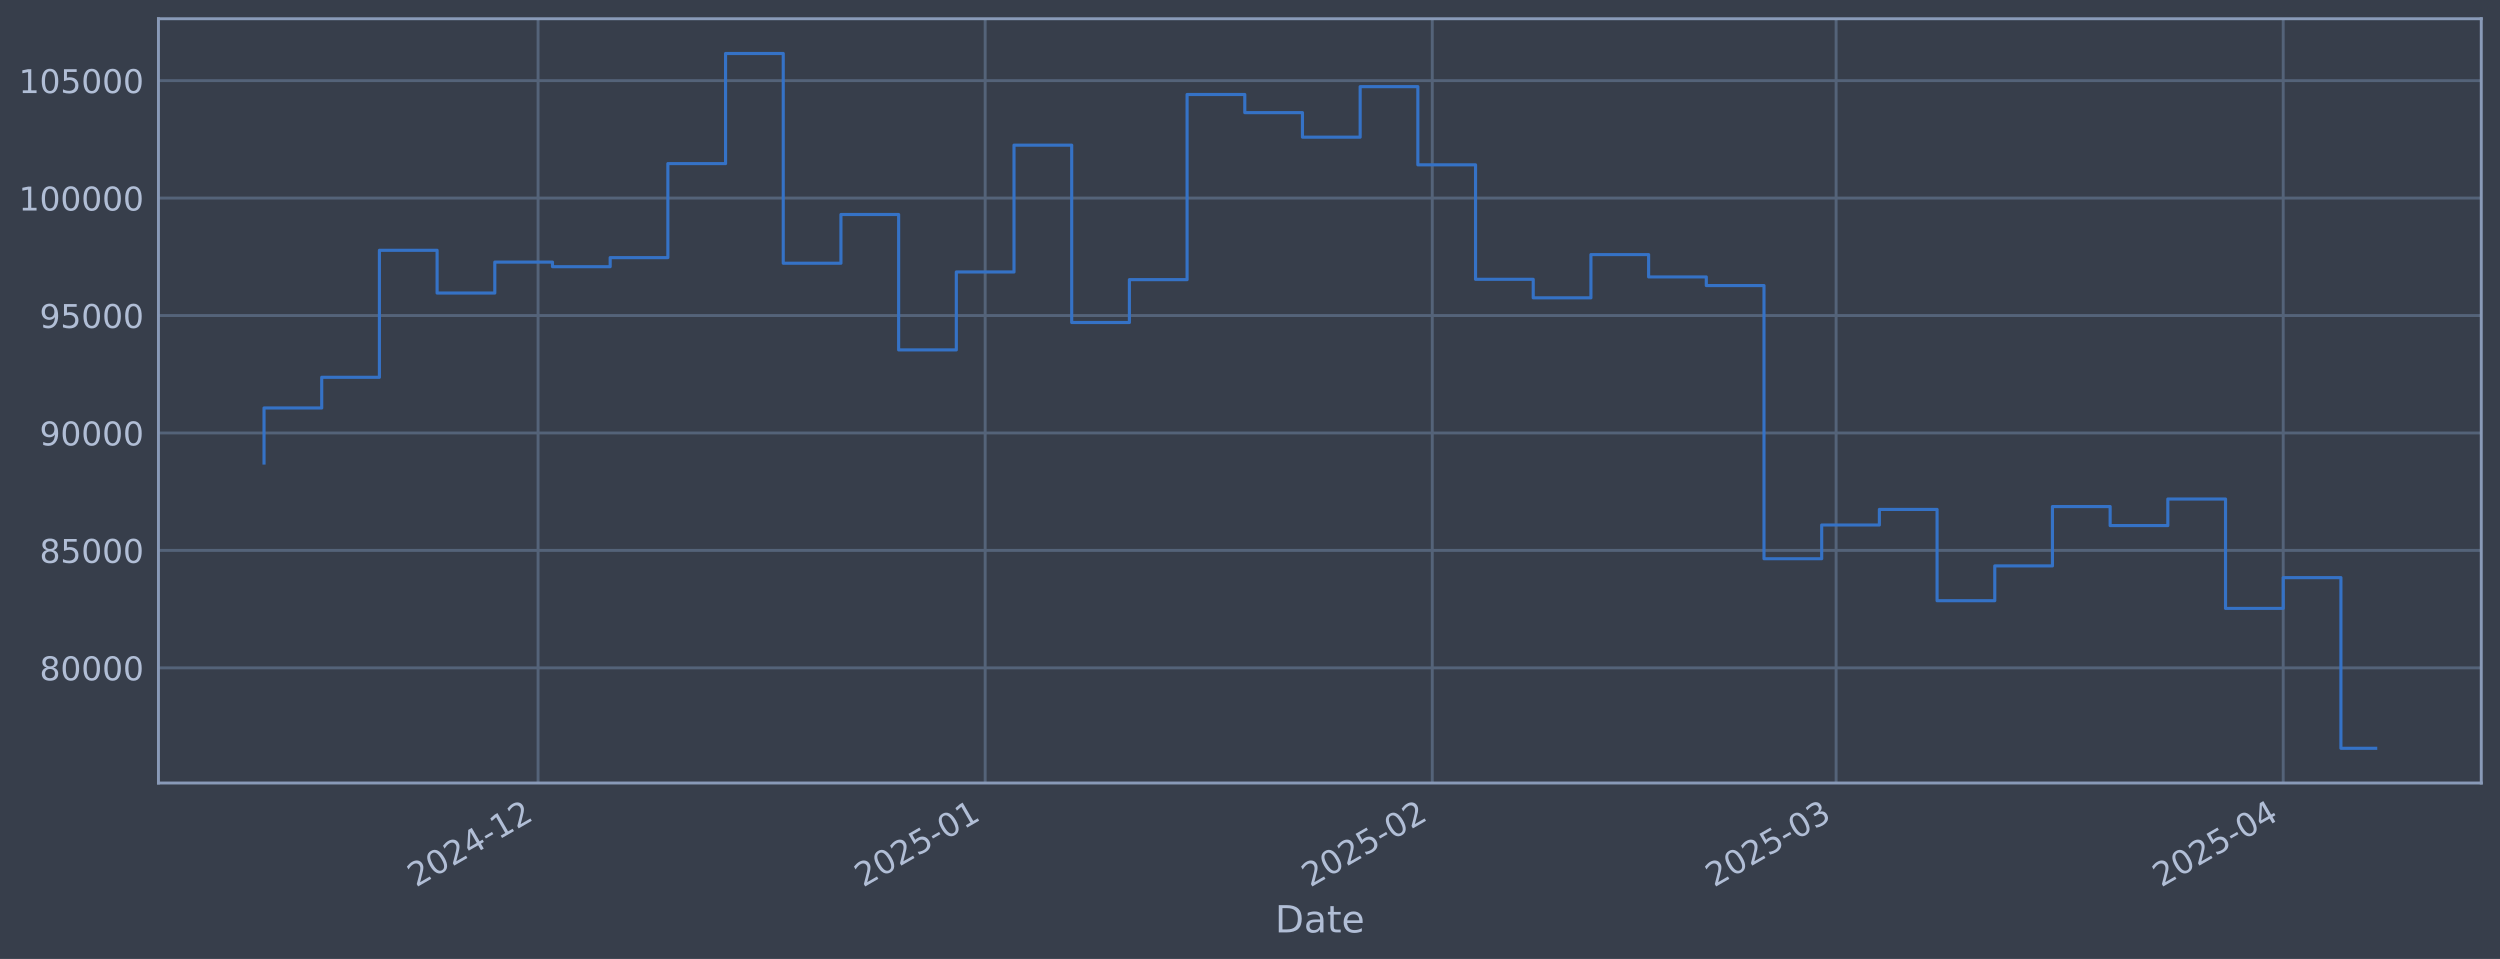
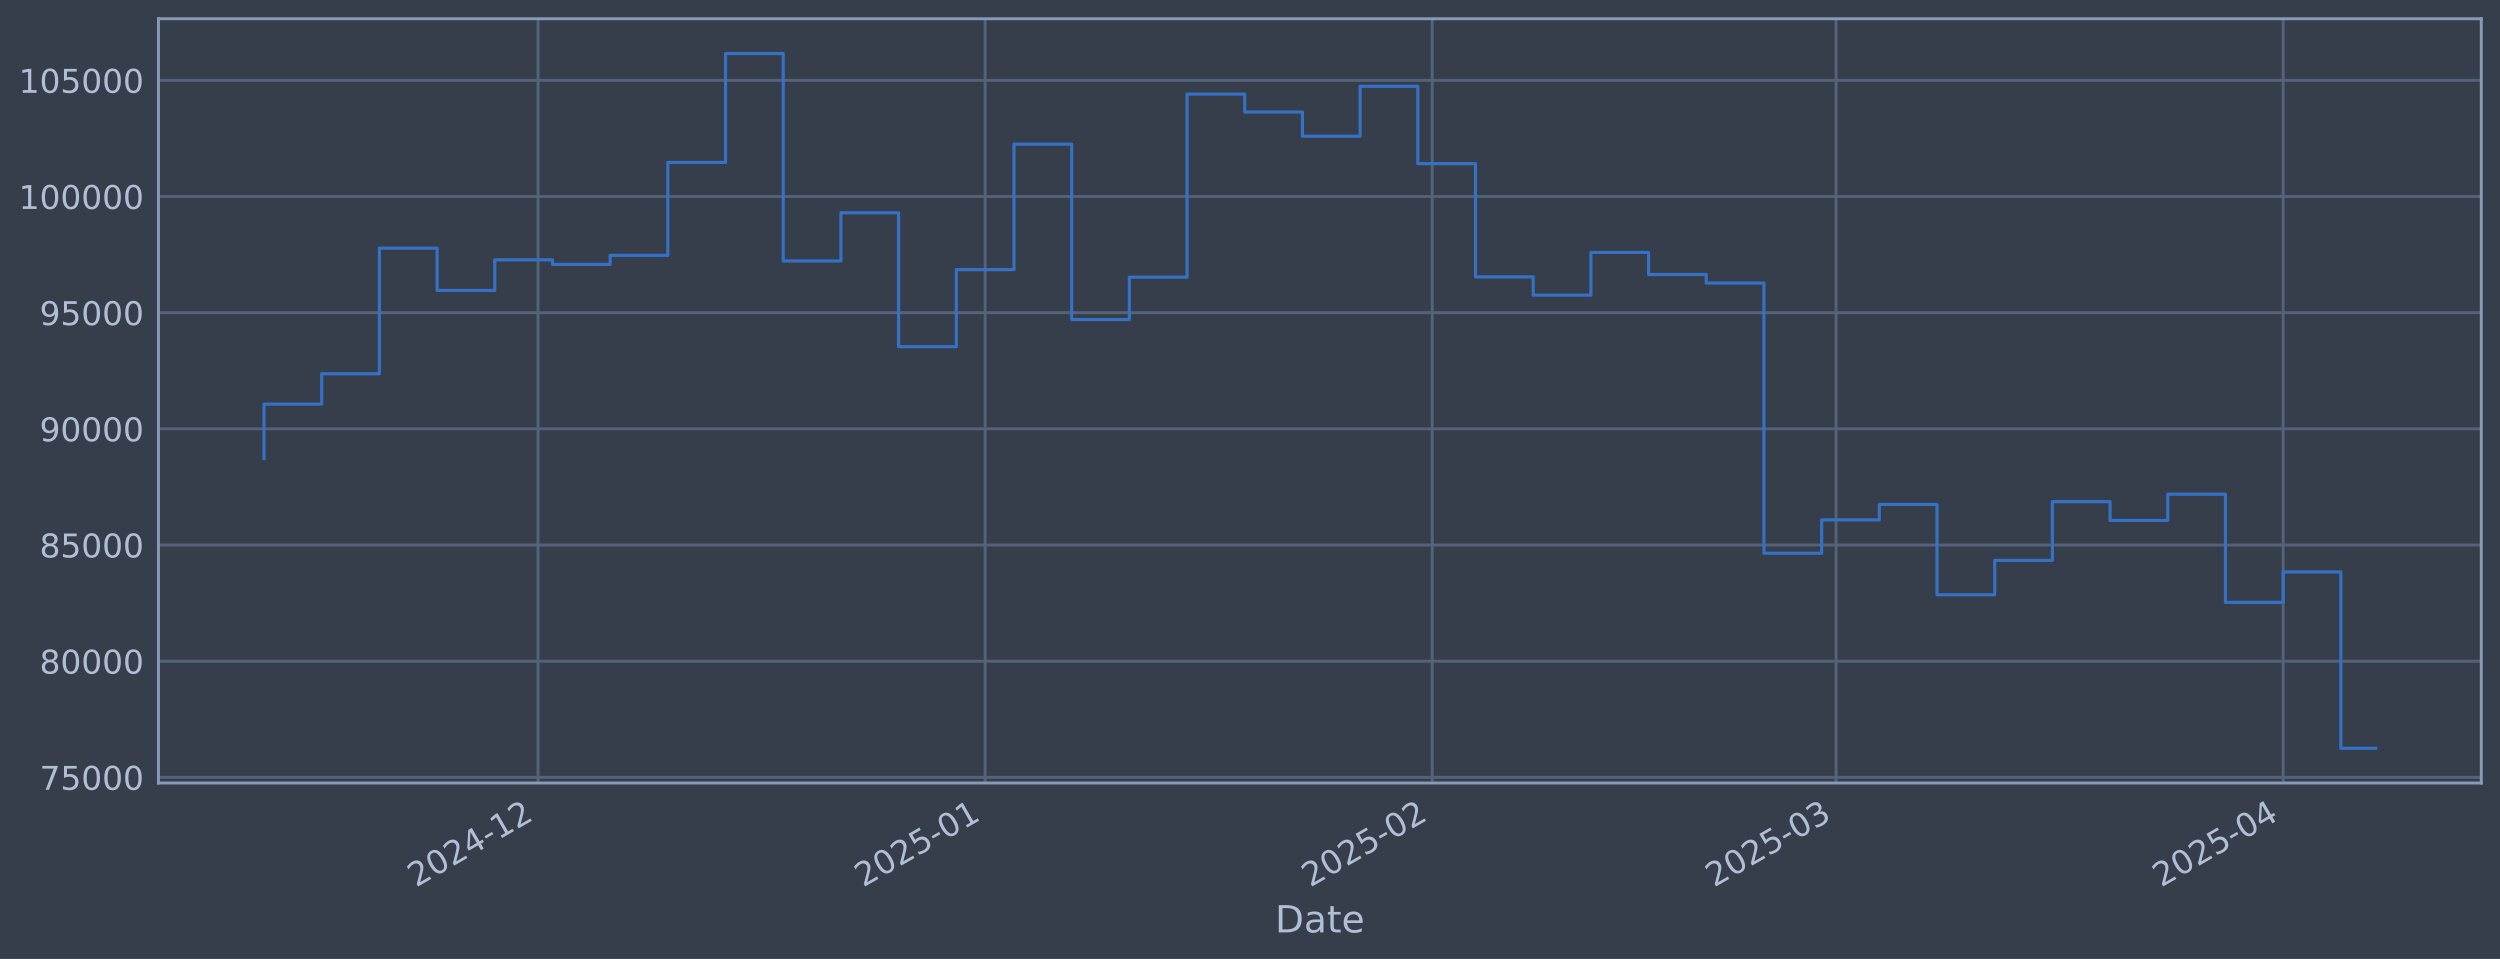
<svg xmlns="http://www.w3.org/2000/svg" xmlns:xlink="http://www.w3.org/1999/xlink" width="960.9pt" height="368.58pt" viewBox="0 0 960.9 368.58" version="1.1">
  <defs>
    <style type="text/css">*{stroke-linejoin: round; stroke-linecap: butt}</style>
  </defs>
  <g id="figure_1">
    <g id="patch_1">
      <path d="M 0 368.58  L 960.9 368.58  L 960.9 0  L 0 0  z " style="fill: #373e4b" />
    </g>
    <g id="axes_1">
      <g id="patch_2">
        <path d="M 60.901 300.96  L 953.701 300.96  L 953.701 7.2  L 60.901 7.2  z " style="fill: #373e4b" />
      </g>
      <g id="matplotlib.axis_1">
        <g id="xtick_1">
          <g id="line2d_1">
-             <path d="M 206.809 300.96  L 206.809 7.2  " clip-path="url(#pe22203786b)" style="fill: none; stroke: #546379; stroke-width: 1.12; stroke-linecap: square" />
+             <path d="M 206.805 300.96  L 206.805 7.2  " clip-path="url(#pd914233f9c)" style="fill: none; stroke: #546379; stroke-width: 1.12; stroke-linecap: square" />
          </g>
          <g id="line2d_2" />
          <g id="text_1">
-             <g style="fill: #b1bed6" transform="translate(159.9061 341.1745) rotate(-30) scale(0.126 -0.126)">
+             <g style="fill: #b1bed6" transform="translate(159.9022 341.1745) rotate(-30) scale(0.126 -0.126)">
              <defs>
                <path id="DejaVuSans-32" d="M 1228 531  L 3431 531  L 3431 0  L 469 0  L 469 531  Q 828 903 1448 1529  Q 2069 2156 2228 2338  Q 2531 2678 2651 2914  Q 2772 3150 2772 3378  Q 2772 3750 2511 3984  Q 2250 4219 1831 4219  Q 1534 4219 1204 4116  Q 875 4013 500 3803  L 500 4441  Q 881 4594 1212 4672  Q 1544 4750 1819 4750  Q 2544 4750 2975 4387  Q 3406 4025 3406 3419  Q 3406 3131 3298 2873  Q 3191 2616 2906 2266  Q 2828 2175 2409 1742  Q 1991 1309 1228 531  z " transform="scale(0.015625)" />
                <path id="DejaVuSans-30" d="M 2034 4250  Q 1547 4250 1301 3770  Q 1056 3291 1056 2328  Q 1056 1369 1301 889  Q 1547 409 2034 409  Q 2525 409 2770 889  Q 3016 1369 3016 2328  Q 3016 3291 2770 3770  Q 2525 4250 2034 4250  z M 2034 4750  Q 2819 4750 3233 4129  Q 3647 3509 3647 2328  Q 3647 1150 3233 529  Q 2819 -91 2034 -91  Q 1250 -91 836 529  Q 422 1150 422 2328  Q 422 3509 836 4129  Q 1250 4750 2034 4750  z " transform="scale(0.015625)" />
                <path id="DejaVuSans-34" d="M 2419 4116  L 825 1625  L 2419 1625  L 2419 4116  z M 2253 4666  L 3047 4666  L 3047 1625  L 3713 1625  L 3713 1100  L 3047 1100  L 3047 0  L 2419 0  L 2419 1100  L 313 1100  L 313 1709  L 2253 4666  z " transform="scale(0.015625)" />
                <path id="DejaVuSans-2d" d="M 313 2009  L 1997 2009  L 1997 1497  L 313 1497  L 313 2009  z " transform="scale(0.015625)" />
                <path id="DejaVuSans-31" d="M 794 531  L 1825 531  L 1825 4091  L 703 3866  L 703 4441  L 1819 4666  L 2450 4666  L 2450 531  L 3481 531  L 3481 0  L 794 0  L 794 531  z " transform="scale(0.015625)" />
              </defs>
              <use xlink:href="#DejaVuSans-32" />
              <use xlink:href="#DejaVuSans-30" transform="translate(63.62305 0)" />
              <use xlink:href="#DejaVuSans-32" transform="translate(127.2461 0)" />
              <use xlink:href="#DejaVuSans-34" transform="translate(190.8691 0)" />
              <use xlink:href="#DejaVuSans-2d" transform="translate(254.4922 0)" />
              <use xlink:href="#DejaVuSans-31" transform="translate(290.5762 0)" />
              <use xlink:href="#DejaVuSans-32" transform="translate(354.1992 0)" />
            </g>
          </g>
        </g>
        <g id="xtick_2">
          <g id="line2d_3">
-             <path d="M 378.659 300.96  L 378.659 7.2  " clip-path="url(#pe22203786b)" style="fill: none; stroke: #546379; stroke-width: 1.12; stroke-linecap: square" />
+             <path d="M 378.648 300.96  L 378.648 7.2  " clip-path="url(#pd914233f9c)" style="fill: none; stroke: #546379; stroke-width: 1.12; stroke-linecap: square" />
          </g>
          <g id="line2d_4" />
          <g id="text_2">
-             <g style="fill: #b1bed6" transform="translate(331.7555 341.1745) rotate(-30) scale(0.126 -0.126)">
+             <g style="fill: #b1bed6" transform="translate(331.7452 341.1745) rotate(-30) scale(0.126 -0.126)">
              <defs>
                <path id="DejaVuSans-35" d="M 691 4666  L 3169 4666  L 3169 4134  L 1269 4134  L 1269 2991  Q 1406 3038 1543 3061  Q 1681 3084 1819 3084  Q 2600 3084 3056 2656  Q 3513 2228 3513 1497  Q 3513 744 3044 326  Q 2575 -91 1722 -91  Q 1428 -91 1123 -41  Q 819 9 494 109  L 494 744  Q 775 591 1075 516  Q 1375 441 1709 441  Q 2250 441 2565 725  Q 2881 1009 2881 1497  Q 2881 1984 2565 2268  Q 2250 2553 1709 2553  Q 1456 2553 1204 2497  Q 953 2441 691 2322  L 691 4666  z " transform="scale(0.015625)" />
              </defs>
              <use xlink:href="#DejaVuSans-32" />
              <use xlink:href="#DejaVuSans-30" transform="translate(63.62305 0)" />
              <use xlink:href="#DejaVuSans-32" transform="translate(127.2461 0)" />
              <use xlink:href="#DejaVuSans-35" transform="translate(190.8691 0)" />
              <use xlink:href="#DejaVuSans-2d" transform="translate(254.4922 0)" />
              <use xlink:href="#DejaVuSans-30" transform="translate(290.5762 0)" />
              <use xlink:href="#DejaVuSans-31" transform="translate(354.1992 0)" />
            </g>
          </g>
        </g>
        <g id="xtick_3">
          <g id="line2d_5">
-             <path d="M 550.508 300.96  L 550.508 7.2  " clip-path="url(#pe22203786b)" style="fill: none; stroke: #546379; stroke-width: 1.12; stroke-linecap: square" />
+             <path d="M 550.491 300.96  L 550.491 7.2  " clip-path="url(#pd914233f9c)" style="fill: none; stroke: #546379; stroke-width: 1.12; stroke-linecap: square" />
          </g>
          <g id="line2d_6" />
          <g id="text_3">
-             <g style="fill: #b1bed6" transform="translate(503.605 341.1745) rotate(-30) scale(0.126 -0.126)">
+             <g style="fill: #b1bed6" transform="translate(503.5882 341.1745) rotate(-30) scale(0.126 -0.126)">
              <use xlink:href="#DejaVuSans-32" />
              <use xlink:href="#DejaVuSans-30" transform="translate(63.62305 0)" />
              <use xlink:href="#DejaVuSans-32" transform="translate(127.2461 0)" />
              <use xlink:href="#DejaVuSans-35" transform="translate(190.8691 0)" />
              <use xlink:href="#DejaVuSans-2d" transform="translate(254.4922 0)" />
              <use xlink:href="#DejaVuSans-30" transform="translate(290.5762 0)" />
              <use xlink:href="#DejaVuSans-32" transform="translate(354.1992 0)" />
            </g>
          </g>
        </g>
        <g id="xtick_4">
          <g id="line2d_7">
-             <path d="M 705.727 300.96  L 705.727 7.2  " clip-path="url(#pe22203786b)" style="fill: none; stroke: #546379; stroke-width: 1.12; stroke-linecap: square" />
+             <path d="M 705.705 300.96  L 705.705 7.2  " clip-path="url(#pd914233f9c)" style="fill: none; stroke: #546379; stroke-width: 1.12; stroke-linecap: square" />
          </g>
          <g id="line2d_8" />
          <g id="text_4">
-             <g style="fill: #b1bed6" transform="translate(658.8238 341.1745) rotate(-30) scale(0.126 -0.126)">
+             <g style="fill: #b1bed6" transform="translate(658.8012 341.1745) rotate(-30) scale(0.126 -0.126)">
              <defs>
                <path id="DejaVuSans-33" d="M 2597 2516  Q 3050 2419 3304 2112  Q 3559 1806 3559 1356  Q 3559 666 3084 287  Q 2609 -91 1734 -91  Q 1441 -91 1130 -33  Q 819 25 488 141  L 488 750  Q 750 597 1062 519  Q 1375 441 1716 441  Q 2309 441 2620 675  Q 2931 909 2931 1356  Q 2931 1769 2642 2001  Q 2353 2234 1838 2234  L 1294 2234  L 1294 2753  L 1863 2753  Q 2328 2753 2575 2939  Q 2822 3125 2822 3475  Q 2822 3834 2567 4026  Q 2313 4219 1838 4219  Q 1578 4219 1281 4162  Q 984 4106 628 3988  L 628 4550  Q 988 4650 1302 4700  Q 1616 4750 1894 4750  Q 2613 4750 3031 4423  Q 3450 4097 3450 3541  Q 3450 3153 3228 2886  Q 3006 2619 2597 2516  z " transform="scale(0.015625)" />
              </defs>
              <use xlink:href="#DejaVuSans-32" />
              <use xlink:href="#DejaVuSans-30" transform="translate(63.62305 0)" />
              <use xlink:href="#DejaVuSans-32" transform="translate(127.2461 0)" />
              <use xlink:href="#DejaVuSans-35" transform="translate(190.8691 0)" />
              <use xlink:href="#DejaVuSans-2d" transform="translate(254.4922 0)" />
              <use xlink:href="#DejaVuSans-30" transform="translate(290.5762 0)" />
              <use xlink:href="#DejaVuSans-33" transform="translate(354.1992 0)" />
            </g>
          </g>
        </g>
        <g id="xtick_5">
          <g id="line2d_9">
-             <path d="M 877.577 300.96  L 877.577 7.2  " clip-path="url(#pe22203786b)" style="fill: none; stroke: #546379; stroke-width: 1.12; stroke-linecap: square" />
+             <path d="M 877.548 300.96  L 877.548 7.2  " clip-path="url(#pd914233f9c)" style="fill: none; stroke: #546379; stroke-width: 1.12; stroke-linecap: square" />
          </g>
          <g id="line2d_10" />
          <g id="text_5">
-             <g style="fill: #b1bed6" transform="translate(830.6733 341.1745) rotate(-30) scale(0.126 -0.126)">
+             <g style="fill: #b1bed6" transform="translate(830.6442 341.1745) rotate(-30) scale(0.126 -0.126)">
              <use xlink:href="#DejaVuSans-32" />
              <use xlink:href="#DejaVuSans-30" transform="translate(63.62305 0)" />
              <use xlink:href="#DejaVuSans-32" transform="translate(127.2461 0)" />
              <use xlink:href="#DejaVuSans-35" transform="translate(190.8691 0)" />
              <use xlink:href="#DejaVuSans-2d" transform="translate(254.4922 0)" />
              <use xlink:href="#DejaVuSans-30" transform="translate(290.5762 0)" />
              <use xlink:href="#DejaVuSans-34" transform="translate(354.1992 0)" />
            </g>
          </g>
        </g>
        <g id="text_6">
          <g style="fill: #b1bed6" transform="translate(490.0914 358.3856) scale(0.144 -0.144)">
            <defs>
              <path id="DejaVuSans-44" d="M 1259 4147  L 1259 519  L 2022 519  Q 2988 519 3436 956  Q 3884 1394 3884 2338  Q 3884 3275 3436 3711  Q 2988 4147 2022 4147  L 1259 4147  z M 628 4666  L 1925 4666  Q 3281 4666 3915 4102  Q 4550 3538 4550 2338  Q 4550 1131 3912 565  Q 3275 0 1925 0  L 628 0  L 628 4666  z " transform="scale(0.015625)" />
              <path id="DejaVuSans-61" d="M 2194 1759  Q 1497 1759 1228 1600  Q 959 1441 959 1056  Q 959 750 1161 570  Q 1363 391 1709 391  Q 2188 391 2477 730  Q 2766 1069 2766 1631  L 2766 1759  L 2194 1759  z M 3341 1997  L 3341 0  L 2766 0  L 2766 531  Q 2569 213 2275 61  Q 1981 -91 1556 -91  Q 1019 -91 701 211  Q 384 513 384 1019  Q 384 1609 779 1909  Q 1175 2209 1959 2209  L 2766 2209  L 2766 2266  Q 2766 2663 2505 2880  Q 2244 3097 1772 3097  Q 1472 3097 1187 3025  Q 903 2953 641 2809  L 641 3341  Q 956 3463 1253 3523  Q 1550 3584 1831 3584  Q 2591 3584 2966 3190  Q 3341 2797 3341 1997  z " transform="scale(0.015625)" />
              <path id="DejaVuSans-74" d="M 1172 4494  L 1172 3500  L 2356 3500  L 2356 3053  L 1172 3053  L 1172 1153  Q 1172 725 1289 603  Q 1406 481 1766 481  L 2356 481  L 2356 0  L 1766 0  Q 1100 0 847 248  Q 594 497 594 1153  L 594 3053  L 172 3053  L 172 3500  L 594 3500  L 594 4494  L 1172 4494  z " transform="scale(0.015625)" />
              <path id="DejaVuSans-65" d="M 3597 1894  L 3597 1613  L 953 1613  Q 991 1019 1311 708  Q 1631 397 2203 397  Q 2534 397 2845 478  Q 3156 559 3463 722  L 3463 178  Q 3153 47 2828 -22  Q 2503 -91 2169 -91  Q 1331 -91 842 396  Q 353 884 353 1716  Q 353 2575 817 3079  Q 1281 3584 2069 3584  Q 2775 3584 3186 3129  Q 3597 2675 3597 1894  z M 3022 2063  Q 3016 2534 2758 2815  Q 2500 3097 2075 3097  Q 1594 3097 1305 2825  Q 1016 2553 972 2059  L 3022 2063  z " transform="scale(0.015625)" />
            </defs>
            <use xlink:href="#DejaVuSans-44" />
            <use xlink:href="#DejaVuSans-61" transform="translate(77.00195 0)" />
            <use xlink:href="#DejaVuSans-74" transform="translate(138.2812 0)" />
            <use xlink:href="#DejaVuSans-65" transform="translate(177.4902 0)" />
          </g>
        </g>
      </g>
      <g id="matplotlib.axis_2">
        <g id="ytick_1">
          <g id="line2d_11">
-             <path d="M 60.901 256.699  L 953.701 256.699  " clip-path="url(#pe22203786b)" style="fill: none; stroke: #546379; stroke-width: 1.12; stroke-linecap: square" />
+             <path d="M 60.901 298.782  L 953.701 298.782  " clip-path="url(#pd914233f9c)" style="fill: none; stroke: #546379; stroke-width: 1.12; stroke-linecap: square" />
          </g>
          <g id="line2d_12" />
          <g id="text_7">
-             <g style="fill: #b1bed6" transform="translate(15.21675 261.4856) scale(0.126 -0.126)">
-               <defs>
-                 <path id="DejaVuSans-38" d="M 2034 2216  Q 1584 2216 1326 1975  Q 1069 1734 1069 1313  Q 1069 891 1326 650  Q 1584 409 2034 409  Q 2484 409 2743 651  Q 3003 894 3003 1313  Q 3003 1734 2745 1975  Q 2488 2216 2034 2216  z M 1403 2484  Q 997 2584 770 2862  Q 544 3141 544 3541  Q 544 4100 942 4425  Q 1341 4750 2034 4750  Q 2731 4750 3128 4425  Q 3525 4100 3525 3541  Q 3525 3141 3298 2862  Q 3072 2584 2669 2484  Q 3125 2378 3379 2068  Q 3634 1759 3634 1313  Q 3634 634 3220 271  Q 2806 -91 2034 -91  Q 1263 -91 848 271  Q 434 634 434 1313  Q 434 1759 690 2068  Q 947 2378 1403 2484  z M 1172 3481  Q 1172 3119 1398 2916  Q 1625 2713 2034 2713  Q 2441 2713 2670 2916  Q 2900 3119 2900 3481  Q 2900 3844 2670 4047  Q 2441 4250 2034 4250  Q 1625 4250 1398 4047  Q 1172 3844 1172 3481  z " transform="scale(0.015625)" />
-               </defs>
-               <use xlink:href="#DejaVuSans-38" />
-               <use xlink:href="#DejaVuSans-30" transform="translate(63.62305 0)" />
+             <g style="fill: #b1bed6" transform="translate(15.21675 303.5687) scale(0.126 -0.126)">
+               <defs>
+                 <path id="DejaVuSans-37" d="M 525 4666  L 3525 4666  L 3525 4397  L 1831 0  L 1172 0  L 2766 4134  L 525 4134  L 525 4666  z " transform="scale(0.015625)" />
+               </defs>
+               <use xlink:href="#DejaVuSans-37" />
+               <use xlink:href="#DejaVuSans-35" transform="translate(63.62305 0)" />
              <use xlink:href="#DejaVuSans-30" transform="translate(127.2461 0)" />
              <use xlink:href="#DejaVuSans-30" transform="translate(190.8691 0)" />
              <use xlink:href="#DejaVuSans-30" transform="translate(254.4922 0)" />
            </g>
          </g>
        </g>
        <g id="ytick_2">
          <g id="line2d_13">
-             <path d="M 60.901 211.557  L 953.701 211.557  " clip-path="url(#pe22203786b)" style="fill: none; stroke: #546379; stroke-width: 1.12; stroke-linecap: square" />
+             <path d="M 60.901 254.131  L 953.701 254.131  " clip-path="url(#pd914233f9c)" style="fill: none; stroke: #546379; stroke-width: 1.12; stroke-linecap: square" />
          </g>
          <g id="line2d_14" />
          <g id="text_8">
-             <g style="fill: #b1bed6" transform="translate(15.21675 216.3438) scale(0.126 -0.126)">
+             <g style="fill: #b1bed6" transform="translate(15.21675 258.9177) scale(0.126 -0.126)">
+               <defs>
+                 <path id="DejaVuSans-38" d="M 2034 2216  Q 1584 2216 1326 1975  Q 1069 1734 1069 1313  Q 1069 891 1326 650  Q 1584 409 2034 409  Q 2484 409 2743 651  Q 3003 894 3003 1313  Q 3003 1734 2745 1975  Q 2488 2216 2034 2216  z M 1403 2484  Q 997 2584 770 2862  Q 544 3141 544 3541  Q 544 4100 942 4425  Q 1341 4750 2034 4750  Q 2731 4750 3128 4425  Q 3525 4100 3525 3541  Q 3525 3141 3298 2862  Q 3072 2584 2669 2484  Q 3125 2378 3379 2068  Q 3634 1759 3634 1313  Q 3634 634 3220 271  Q 2806 -91 2034 -91  Q 1263 -91 848 271  Q 434 634 434 1313  Q 434 1759 690 2068  Q 947 2378 1403 2484  z M 1172 3481  Q 1172 3119 1398 2916  Q 1625 2713 2034 2713  Q 2441 2713 2670 2916  Q 2900 3119 2900 3481  Q 2900 3844 2670 4047  Q 2441 4250 2034 4250  Q 1625 4250 1398 4047  Q 1172 3844 1172 3481  z " transform="scale(0.015625)" />
+               </defs>
+               <use xlink:href="#DejaVuSans-38" />
+               <use xlink:href="#DejaVuSans-30" transform="translate(63.62305 0)" />
+               <use xlink:href="#DejaVuSans-30" transform="translate(127.2461 0)" />
+               <use xlink:href="#DejaVuSans-30" transform="translate(190.8691 0)" />
+               <use xlink:href="#DejaVuSans-30" transform="translate(254.4922 0)" />
+             </g>
+           </g>
+         </g>
+         <g id="ytick_3">
+           <g id="line2d_15">
+             <path d="M 60.901 209.48  L 953.701 209.48  " clip-path="url(#pd914233f9c)" style="fill: none; stroke: #546379; stroke-width: 1.12; stroke-linecap: square" />
+           </g>
+           <g id="line2d_16" />
+           <g id="text_9">
+             <g style="fill: #b1bed6" transform="translate(15.21675 214.2668) scale(0.126 -0.126)">
              <use xlink:href="#DejaVuSans-38" />
              <use xlink:href="#DejaVuSans-35" transform="translate(63.62305 0)" />
              <use xlink:href="#DejaVuSans-30" transform="translate(127.2461 0)" />
              <use xlink:href="#DejaVuSans-30" transform="translate(190.8691 0)" />
              <use xlink:href="#DejaVuSans-30" transform="translate(254.4922 0)" />
            </g>
          </g>
        </g>
-         <g id="ytick_3">
-           <g id="line2d_15">
-             <path d="M 60.901 166.415  L 953.701 166.415  " clip-path="url(#pe22203786b)" style="fill: none; stroke: #546379; stroke-width: 1.12; stroke-linecap: square" />
-           </g>
-           <g id="line2d_16" />
-           <g id="text_9">
-             <g style="fill: #b1bed6" transform="translate(15.21675 171.202) scale(0.126 -0.126)">
-               <defs>
-                 <path id="DejaVuSans-39" d="M 703 97  L 703 672  Q 941 559 1184 500  Q 1428 441 1663 441  Q 2288 441 2617 861  Q 2947 1281 2994 2138  Q 2813 1869 2534 1725  Q 2256 1581 1919 1581  Q 1219 1581 811 2004  Q 403 2428 403 3163  Q 403 3881 828 4315  Q 1253 4750 1959 4750  Q 2769 4750 3195 4129  Q 3622 3509 3622 2328  Q 3622 1225 3098 567  Q 2575 -91 1691 -91  Q 1453 -91 1209 -44  Q 966 3 703 97  z M 1959 2075  Q 2384 2075 2632 2365  Q 2881 2656 2881 3163  Q 2881 3666 2632 3958  Q 2384 4250 1959 4250  Q 1534 4250 1286 3958  Q 1038 3666 1038 3163  Q 1038 2656 1286 2365  Q 1534 2075 1959 2075  z " transform="scale(0.015625)" />
-               </defs>
-               <use xlink:href="#DejaVuSans-39" />
-               <use xlink:href="#DejaVuSans-30" transform="translate(63.62305 0)" />
-               <use xlink:href="#DejaVuSans-30" transform="translate(127.2461 0)" />
-               <use xlink:href="#DejaVuSans-30" transform="translate(190.8691 0)" />
-               <use xlink:href="#DejaVuSans-30" transform="translate(254.4922 0)" />
-             </g>
-           </g>
-         </g>
        <g id="ytick_4">
          <g id="line2d_17">
-             <path d="M 60.901 121.273  L 953.701 121.273  " clip-path="url(#pe22203786b)" style="fill: none; stroke: #546379; stroke-width: 1.12; stroke-linecap: square" />
+             <path d="M 60.901 164.829  L 953.701 164.829  " clip-path="url(#pd914233f9c)" style="fill: none; stroke: #546379; stroke-width: 1.12; stroke-linecap: square" />
          </g>
          <g id="line2d_18" />
          <g id="text_10">
-             <g style="fill: #b1bed6" transform="translate(15.21675 126.0602) scale(0.126 -0.126)">
+             <g style="fill: #b1bed6" transform="translate(15.21675 169.6159) scale(0.126 -0.126)">
+               <defs>
+                 <path id="DejaVuSans-39" d="M 703 97  L 703 672  Q 941 559 1184 500  Q 1428 441 1663 441  Q 2288 441 2617 861  Q 2947 1281 2994 2138  Q 2813 1869 2534 1725  Q 2256 1581 1919 1581  Q 1219 1581 811 2004  Q 403 2428 403 3163  Q 403 3881 828 4315  Q 1253 4750 1959 4750  Q 2769 4750 3195 4129  Q 3622 3509 3622 2328  Q 3622 1225 3098 567  Q 2575 -91 1691 -91  Q 1453 -91 1209 -44  Q 966 3 703 97  z M 1959 2075  Q 2384 2075 2632 2365  Q 2881 2656 2881 3163  Q 2881 3666 2632 3958  Q 2384 4250 1959 4250  Q 1534 4250 1286 3958  Q 1038 3666 1038 3163  Q 1038 2656 1286 2365  Q 1534 2075 1959 2075  z " transform="scale(0.015625)" />
+               </defs>
+               <use xlink:href="#DejaVuSans-39" />
+               <use xlink:href="#DejaVuSans-30" transform="translate(63.62305 0)" />
+               <use xlink:href="#DejaVuSans-30" transform="translate(127.2461 0)" />
+               <use xlink:href="#DejaVuSans-30" transform="translate(190.8691 0)" />
+               <use xlink:href="#DejaVuSans-30" transform="translate(254.4922 0)" />
+             </g>
+           </g>
+         </g>
+         <g id="ytick_5">
+           <g id="line2d_19">
+             <path d="M 60.901 120.178  L 953.701 120.178  " clip-path="url(#pd914233f9c)" style="fill: none; stroke: #546379; stroke-width: 1.12; stroke-linecap: square" />
+           </g>
+           <g id="line2d_20" />
+           <g id="text_11">
+             <g style="fill: #b1bed6" transform="translate(15.21675 124.965) scale(0.126 -0.126)">
              <use xlink:href="#DejaVuSans-39" />
              <use xlink:href="#DejaVuSans-35" transform="translate(63.62305 0)" />
              <use xlink:href="#DejaVuSans-30" transform="translate(127.2461 0)" />
              <use xlink:href="#DejaVuSans-30" transform="translate(190.8691 0)" />
              <use xlink:href="#DejaVuSans-30" transform="translate(254.4922 0)" />
            </g>
          </g>
        </g>
-         <g id="ytick_5">
-           <g id="line2d_19">
-             <path d="M 60.901 76.131  L 953.701 76.131  " clip-path="url(#pe22203786b)" style="fill: none; stroke: #546379; stroke-width: 1.12; stroke-linecap: square" />
-           </g>
-           <g id="line2d_20" />
-           <g id="text_11">
-             <g style="fill: #b1bed6" transform="translate(7.2 80.91842) scale(0.126 -0.126)">
-               <use xlink:href="#DejaVuSans-31" />
-               <use xlink:href="#DejaVuSans-30" transform="translate(63.62305 0)" />
-               <use xlink:href="#DejaVuSans-30" transform="translate(127.2461 0)" />
-               <use xlink:href="#DejaVuSans-30" transform="translate(190.8691 0)" />
-               <use xlink:href="#DejaVuSans-30" transform="translate(254.4922 0)" />
-               <use xlink:href="#DejaVuSans-30" transform="translate(318.1152 0)" />
-             </g>
-           </g>
-         </g>
        <g id="ytick_6">
          <g id="line2d_21">
-             <path d="M 60.901 30.99  L 953.701 30.99  " clip-path="url(#pe22203786b)" style="fill: none; stroke: #546379; stroke-width: 1.12; stroke-linecap: square" />
+             <path d="M 60.901 75.527  L 953.701 75.527  " clip-path="url(#pd914233f9c)" style="fill: none; stroke: #546379; stroke-width: 1.12; stroke-linecap: square" />
          </g>
          <g id="line2d_22" />
          <g id="text_12">
-             <g style="fill: #b1bed6" transform="translate(7.2 35.77662) scale(0.126 -0.126)">
+             <g style="fill: #b1bed6" transform="translate(7.2 80.31405) scale(0.126 -0.126)">
              <use xlink:href="#DejaVuSans-31" />
              <use xlink:href="#DejaVuSans-30" transform="translate(63.62305 0)" />
+               <use xlink:href="#DejaVuSans-30" transform="translate(127.2461 0)" />
+               <use xlink:href="#DejaVuSans-30" transform="translate(190.8691 0)" />
+               <use xlink:href="#DejaVuSans-30" transform="translate(254.4922 0)" />
+               <use xlink:href="#DejaVuSans-30" transform="translate(318.1152 0)" />
+             </g>
+           </g>
+         </g>
+         <g id="ytick_7">
+           <g id="line2d_23">
+             <path d="M 60.901 30.876  L 953.701 30.876  " clip-path="url(#pd914233f9c)" style="fill: none; stroke: #546379; stroke-width: 1.12; stroke-linecap: square" />
+           </g>
+           <g id="line2d_24" />
+           <g id="text_13">
+             <g style="fill: #b1bed6" transform="translate(7.2 35.66313) scale(0.126 -0.126)">
+               <use xlink:href="#DejaVuSans-31" />
+               <use xlink:href="#DejaVuSans-30" transform="translate(63.62305 0)" />
              <use xlink:href="#DejaVuSans-35" transform="translate(127.2461 0)" />
              <use xlink:href="#DejaVuSans-30" transform="translate(190.8691 0)" />
              <use xlink:href="#DejaVuSans-30" transform="translate(254.4922 0)" />
              <use xlink:href="#DejaVuSans-30" transform="translate(318.1152 0)" />
            </g>
          </g>
        </g>
      </g>
-       <g id="line2d_23">
-         <path d="M 101.482 177.974  L 101.482 156.816  L 123.656 156.816  L 123.656 145.023  L 145.831 145.023  L 145.831 96.202  L 168.005 96.202  L 168.005 112.633  L 190.179 112.633  L 190.179 100.746  L 212.353 100.746  L 212.353 102.498  L 234.527 102.498  L 234.527 99.013  L 256.701 99.013  L 256.701 62.882  L 278.875 62.882  L 278.875 20.553  L 301.049 20.553  L 301.049 101.171  L 323.224 101.171  L 323.224 82.45  L 345.398 82.45  L 345.398 134.487  L 367.572 134.487  L 367.572 104.538  L 389.746 104.538  L 389.746 55.788  L 411.92 55.788  L 411.92 123.958  L 434.094 123.958  L 434.094 107.486  L 456.268 107.486  L 456.268 36.326  L 478.442 36.326  L 478.442 43.295  L 500.616 43.295  L 500.616 52.724  L 522.791 52.724  L 522.791 33.301  L 544.965 33.301  L 544.965 63.358  L 567.139 63.358  L 567.139 107.363  L 589.313 107.363  L 589.313 114.484  L 611.487 114.484  L 611.487 97.857  L 633.661 97.857  L 633.661 106.442  L 655.835 106.442  L 655.835 109.764  L 678.009 109.764  L 678.009 214.754  L 700.184 214.754  L 700.184 201.79  L 722.358 201.79  L 722.358 195.798  L 744.532 195.798  L 744.532 230.884  L 766.706 230.884  L 766.706 217.519  L 788.88 217.519  L 788.88 194.696  L 811.054 194.696  L 811.054 202.013  L 833.228 202.013  L 833.228 191.805  L 855.402 191.805  L 855.402 233.846  L 877.577 233.846  L 877.577 222.012  L 899.751 222.012  L 899.751 287.607  L 913.119 287.607  " clip-path="url(#pe22203786b)" style="fill: none; stroke: #3572c6; stroke-width: 1.2; stroke-linecap: square" />
+       <g id="line2d_25">
+         <path d="M 101.482 176.262  L 101.482 155.334  L 123.656 155.334  L 123.656 143.669  L 145.829 143.669  L 145.829 95.379  L 168.002 95.379  L 168.002 111.632  L 190.175 111.632  L 190.175 99.874  L 212.349 99.874  L 212.349 101.607  L 234.522 101.607  L 234.522 98.16  L 256.695 98.16  L 256.695 62.422  L 278.869 62.422  L 278.869 20.553  L 301.042 20.553  L 301.042 100.295  L 323.215 100.295  L 323.215 81.777  L 345.389 81.777  L 345.389 133.248  L 367.562 133.248  L 367.562 103.625  L 389.735 103.625  L 389.735 55.405  L 411.908 55.405  L 411.908 122.833  L 434.082 122.833  L 434.082 106.54  L 456.255 106.54  L 456.255 36.155  L 478.428 36.155  L 478.428 43.047  L 500.602 43.047  L 500.602 52.374  L 522.775 52.374  L 522.775 33.163  L 544.948 33.163  L 544.948 62.893  L 567.121 62.893  L 567.121 106.419  L 589.295 106.419  L 589.295 113.462  L 611.468 113.462  L 611.468 97.016  L 633.641 97.016  L 633.641 105.508  L 655.815 105.508  L 655.815 108.794  L 677.988 108.794  L 677.988 212.642  L 700.161 212.642  L 700.161 199.819  L 722.334 199.819  L 722.334 193.892  L 744.508 193.892  L 744.508 228.596  L 766.681 228.596  L 766.681 215.377  L 788.854 215.377  L 788.854 192.802  L 811.028 192.802  L 811.028 200.04  L 833.201 200.04  L 833.201 189.943  L 855.374 189.943  L 855.374 231.527  L 877.548 231.527  L 877.548 219.821  L 899.721 219.821  L 899.721 287.607  L 913.119 287.607  " clip-path="url(#pd914233f9c)" style="fill: none; stroke: #3572c6; stroke-width: 1.2; stroke-linecap: square" />
      </g>
      <g id="patch_3">
        <path d="M 60.901 300.96  L 60.901 7.2  " style="fill: none; stroke: #899ab8; stroke-width: 1.12; stroke-linejoin: miter; stroke-linecap: square" />
      </g>
      <g id="patch_4">
        <path d="M 953.701 300.96  L 953.701 7.2  " style="fill: none; stroke: #899ab8; stroke-width: 1.12; stroke-linejoin: miter; stroke-linecap: square" />
      </g>
      <g id="patch_5">
        <path d="M 60.901 300.96  L 953.701 300.96  " style="fill: none; stroke: #899ab8; stroke-width: 1.12; stroke-linejoin: miter; stroke-linecap: square" />
      </g>
      <g id="patch_6">
        <path d="M 60.901 7.2  L 953.701 7.2  " style="fill: none; stroke: #899ab8; stroke-width: 1.12; stroke-linejoin: miter; stroke-linecap: square" />
      </g>
    </g>
  </g>
  <defs>
-     <clipPath id="pe22203786b">
+     <clipPath id="pd914233f9c">
      <rect x="60.901" y="7.2" width="892.8" height="293.76" />
    </clipPath>
  </defs>
</svg>
